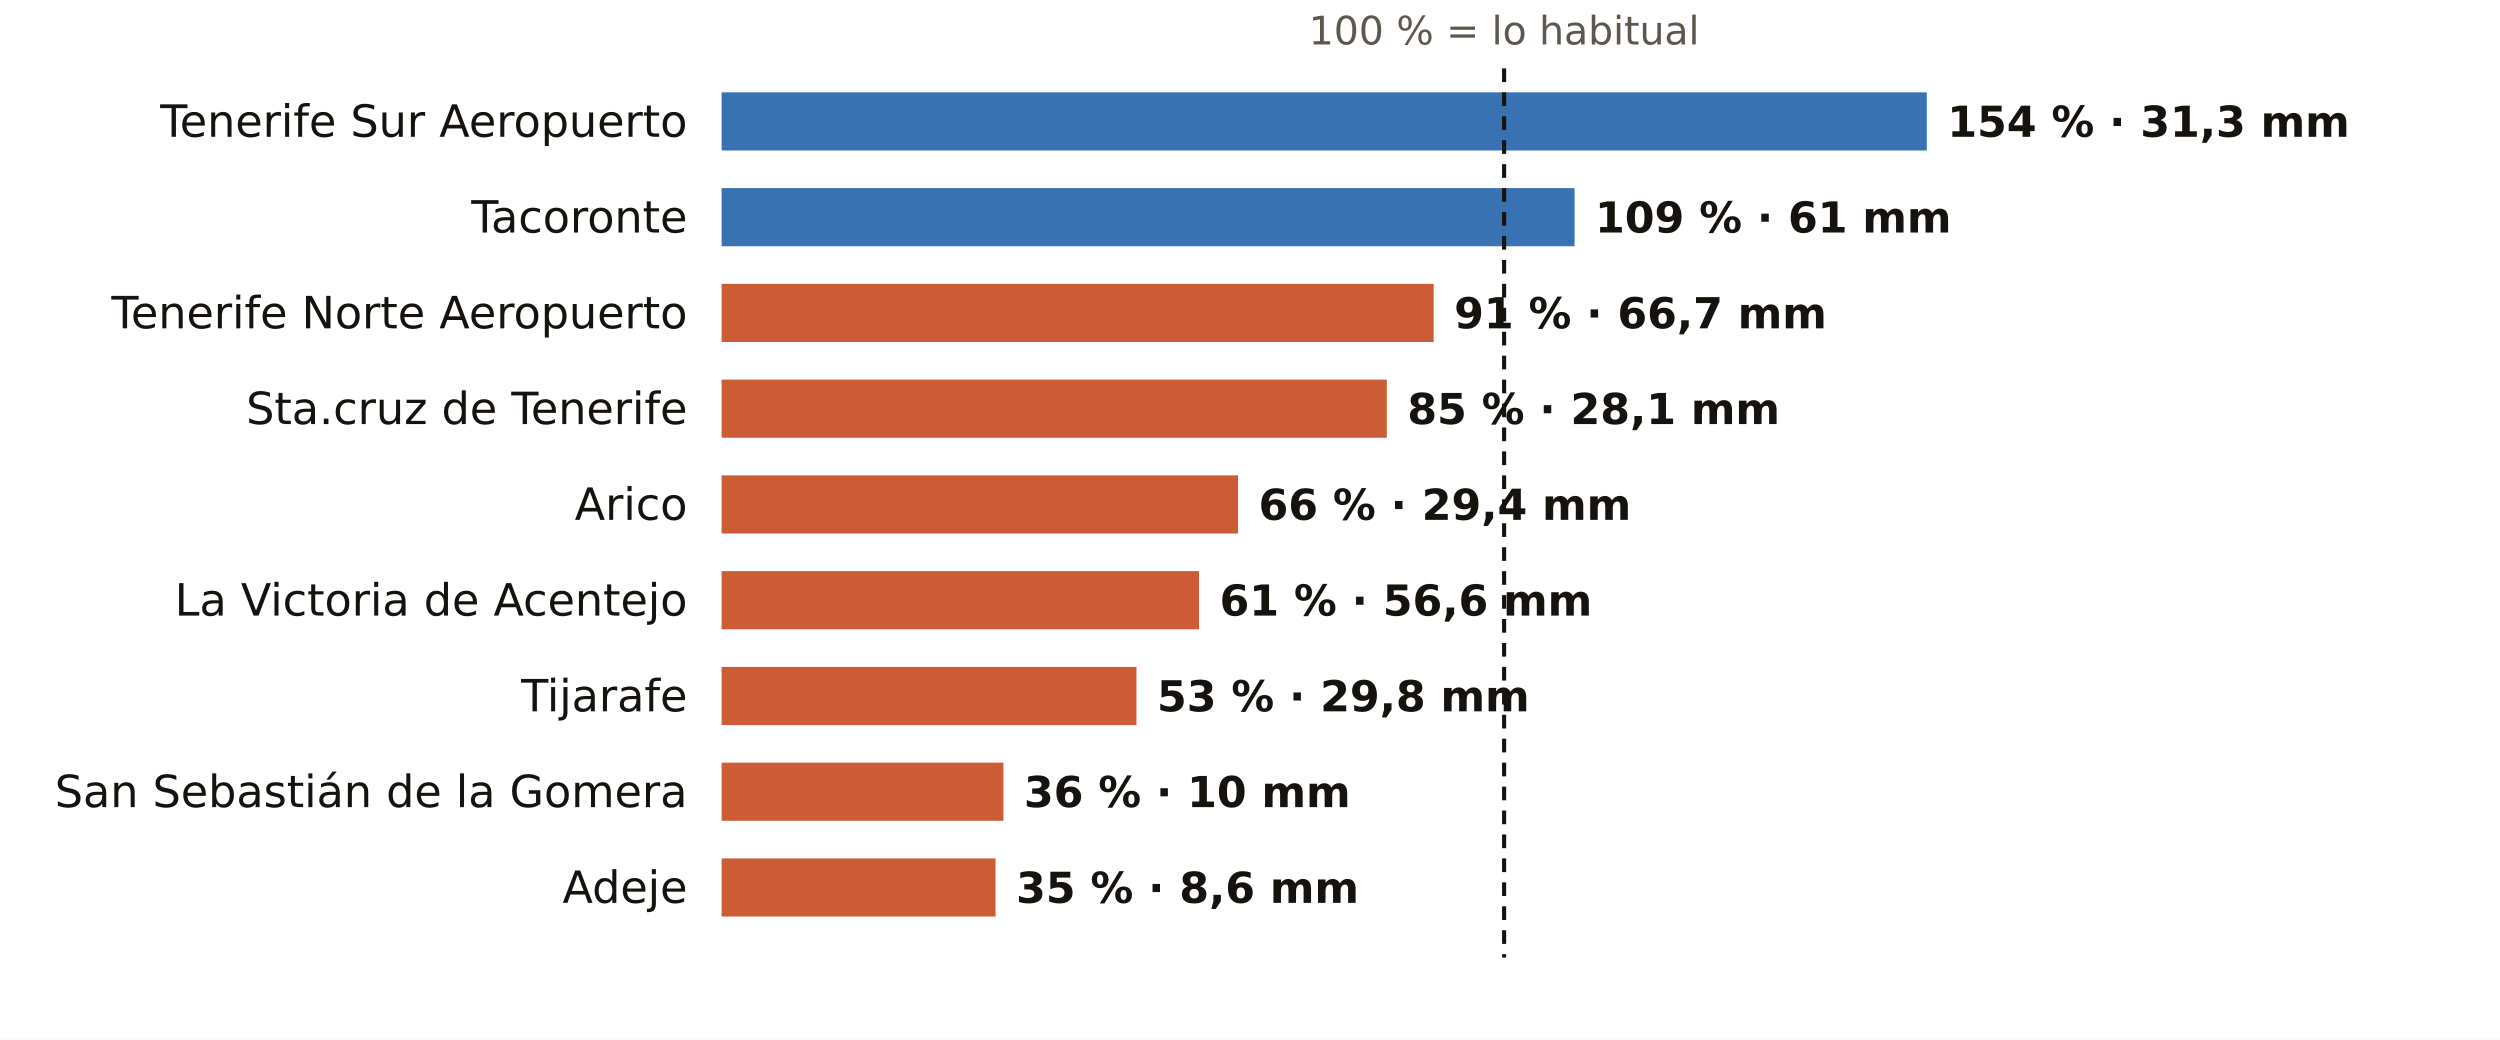
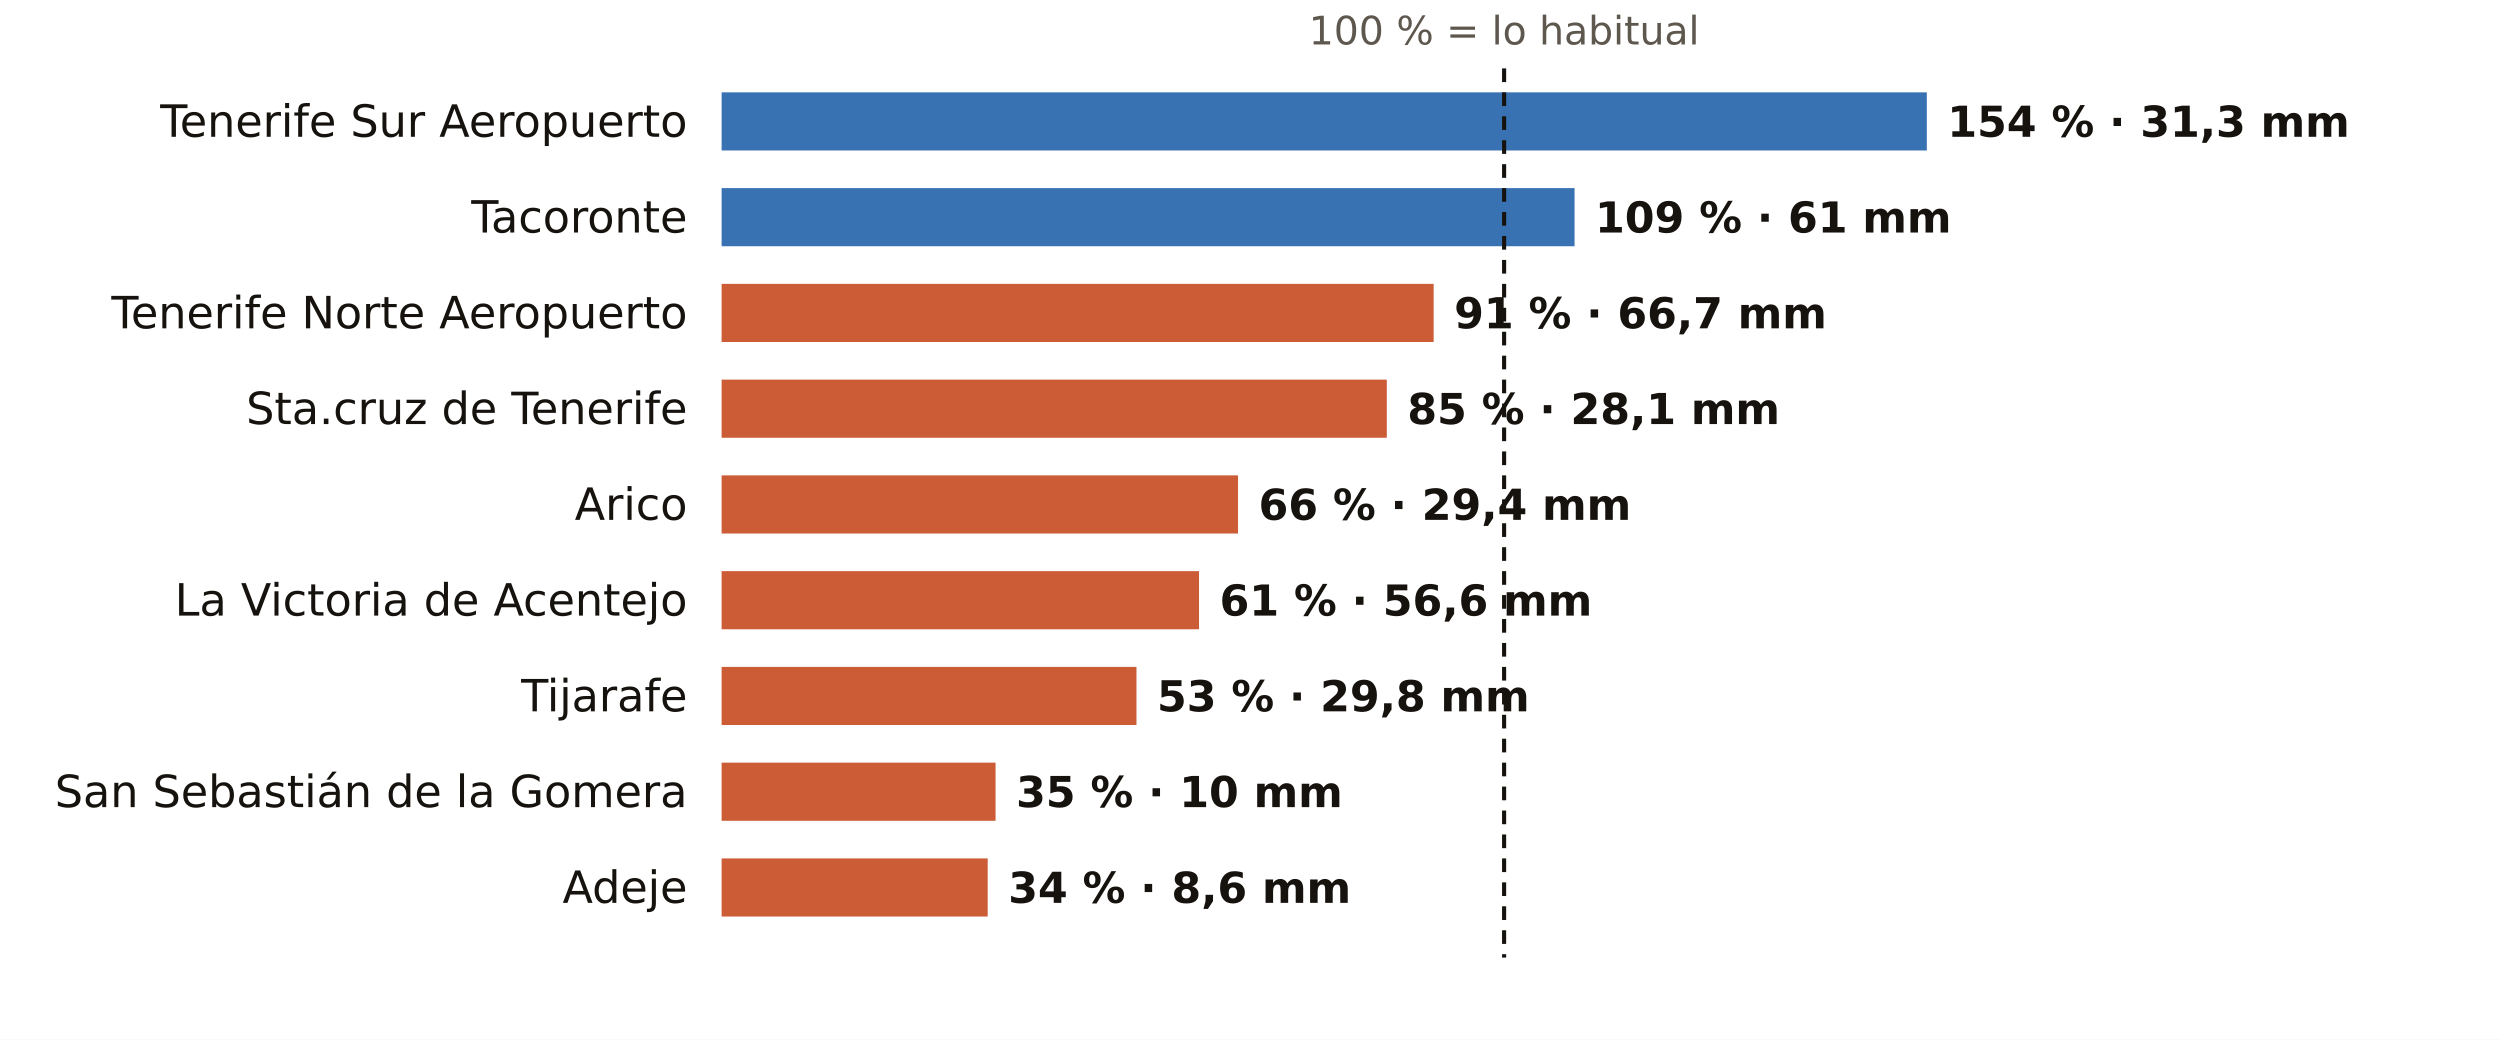
<svg xmlns="http://www.w3.org/2000/svg" viewBox="0 0 731 304" width="731" height="304" role="img" aria-label="El otoño en los pluviómetros de AEMET de Santa Cruz de Tenerife: % de lo habitual">
  <rect width="731" height="304" fill="#FFFFFF" />
  <text x="439.8" y="13.0" font-size="11.5" fill="#5E574E" text-anchor="middle" font-weight="400" font-family="Public Sans, DejaVu Sans, Arial, sans-serif">100 % = lo habitual</text>
  <text x="201.0" y="40.0" font-size="13" fill="#16130F" text-anchor="end" font-weight="500" font-family="Public Sans, DejaVu Sans, Arial, sans-serif">Tenerife Sur Aeropuerto</text>
  <rect x="211" y="27" width="352.4" height="17" fill="#1F5FA8" opacity="0.88" />
  <text x="569.4" y="40.0" font-size="12.5" fill="#16130F" text-anchor="start" font-weight="600" font-family="Public Sans, DejaVu Sans, Arial, sans-serif">154 % · 31,3 mm</text>
  <text x="201.0" y="68.0" font-size="13" fill="#16130F" text-anchor="end" font-weight="500" font-family="Public Sans, DejaVu Sans, Arial, sans-serif">Tacoronte</text>
  <rect x="211" y="55" width="249.4" height="17" fill="#1F5FA8" opacity="0.88" />
  <text x="466.4" y="68.0" font-size="12.5" fill="#16130F" text-anchor="start" font-weight="600" font-family="Public Sans, DejaVu Sans, Arial, sans-serif">109 % · 61 mm</text>
  <text x="201.0" y="96.0" font-size="13" fill="#16130F" text-anchor="end" font-weight="500" font-family="Public Sans, DejaVu Sans, Arial, sans-serif">Tenerife Norte Aeropuerto</text>
  <rect x="211" y="83" width="208.2" height="17" fill="#C4461A" opacity="0.88" />
  <text x="425.2" y="96.0" font-size="12.5" fill="#16130F" text-anchor="start" font-weight="600" font-family="Public Sans, DejaVu Sans, Arial, sans-serif">91 % · 66,7 mm</text>
  <text x="201.0" y="124.0" font-size="13" fill="#16130F" text-anchor="end" font-weight="500" font-family="Public Sans, DejaVu Sans, Arial, sans-serif">Sta.cruz de Tenerife</text>
  <rect x="211" y="111" width="194.5" height="17" fill="#C4461A" opacity="0.88" />
  <text x="411.5" y="124.0" font-size="12.5" fill="#16130F" text-anchor="start" font-weight="600" font-family="Public Sans, DejaVu Sans, Arial, sans-serif">85 % · 28,1 mm</text>
  <text x="201.0" y="152.0" font-size="13" fill="#16130F" text-anchor="end" font-weight="500" font-family="Public Sans, DejaVu Sans, Arial, sans-serif">Arico</text>
  <rect x="211" y="139" width="151.0" height="17" fill="#C4461A" opacity="0.88" />
  <text x="368.0" y="152.0" font-size="12.5" fill="#16130F" text-anchor="start" font-weight="600" font-family="Public Sans, DejaVu Sans, Arial, sans-serif">66 % · 29,4 mm</text>
  <text x="201.0" y="180.0" font-size="13" fill="#16130F" text-anchor="end" font-weight="500" font-family="Public Sans, DejaVu Sans, Arial, sans-serif">La Victoria de Acentejo</text>
  <rect x="211" y="167" width="139.6" height="17" fill="#C4461A" opacity="0.88" />
  <text x="356.6" y="180.0" font-size="12.5" fill="#16130F" text-anchor="start" font-weight="600" font-family="Public Sans, DejaVu Sans, Arial, sans-serif">61 % · 56,6 mm</text>
  <text x="201.0" y="208.0" font-size="13" fill="#16130F" text-anchor="end" font-weight="500" font-family="Public Sans, DejaVu Sans, Arial, sans-serif">Tijarafe</text>
  <rect x="211" y="195" width="121.3" height="17" fill="#C4461A" opacity="0.88" />
  <text x="338.3" y="208.0" font-size="12.5" fill="#16130F" text-anchor="start" font-weight="600" font-family="Public Sans, DejaVu Sans, Arial, sans-serif">53 % · 29,8 mm</text>
  <text x="201.0" y="236.0" font-size="13" fill="#16130F" text-anchor="end" font-weight="500" font-family="Public Sans, DejaVu Sans, Arial, sans-serif">San Sebastián de la Gomera</text>
-   <rect x="211" y="223" width="82.4" height="17" fill="#C4461A" opacity="0.88" />
-   <text x="299.4" y="236.0" font-size="12.5" fill="#16130F" text-anchor="start" font-weight="600" font-family="Public Sans, DejaVu Sans, Arial, sans-serif">36 % · 10 mm</text>
+   <rect x="211" y="223" width="80.1" height="17" fill="#C4461A" opacity="0.88" />
+   <text x="297.1" y="236.0" font-size="12.5" fill="#16130F" text-anchor="start" font-weight="600" font-family="Public Sans, DejaVu Sans, Arial, sans-serif">35 % · 10 mm</text>
  <text x="201.0" y="264.0" font-size="13" fill="#16130F" text-anchor="end" font-weight="500" font-family="Public Sans, DejaVu Sans, Arial, sans-serif">Adeje</text>
-   <rect x="211" y="251" width="80.1" height="17" fill="#C4461A" opacity="0.88" />
-   <text x="297.1" y="264.0" font-size="12.5" fill="#16130F" text-anchor="start" font-weight="600" font-family="Public Sans, DejaVu Sans, Arial, sans-serif">35 % · 8,6 mm</text>
+   <rect x="211" y="251" width="77.8" height="17" fill="#C4461A" opacity="0.88" />
+   <text x="294.8" y="264.0" font-size="12.5" fill="#16130F" text-anchor="start" font-weight="600" font-family="Public Sans, DejaVu Sans, Arial, sans-serif">34 % · 8,6 mm</text>
  <line x1="439.8" x2="439.8" y1="20" y2="280" stroke="#16130F" stroke-width="1.2" stroke-dasharray="4 3" />
</svg>
